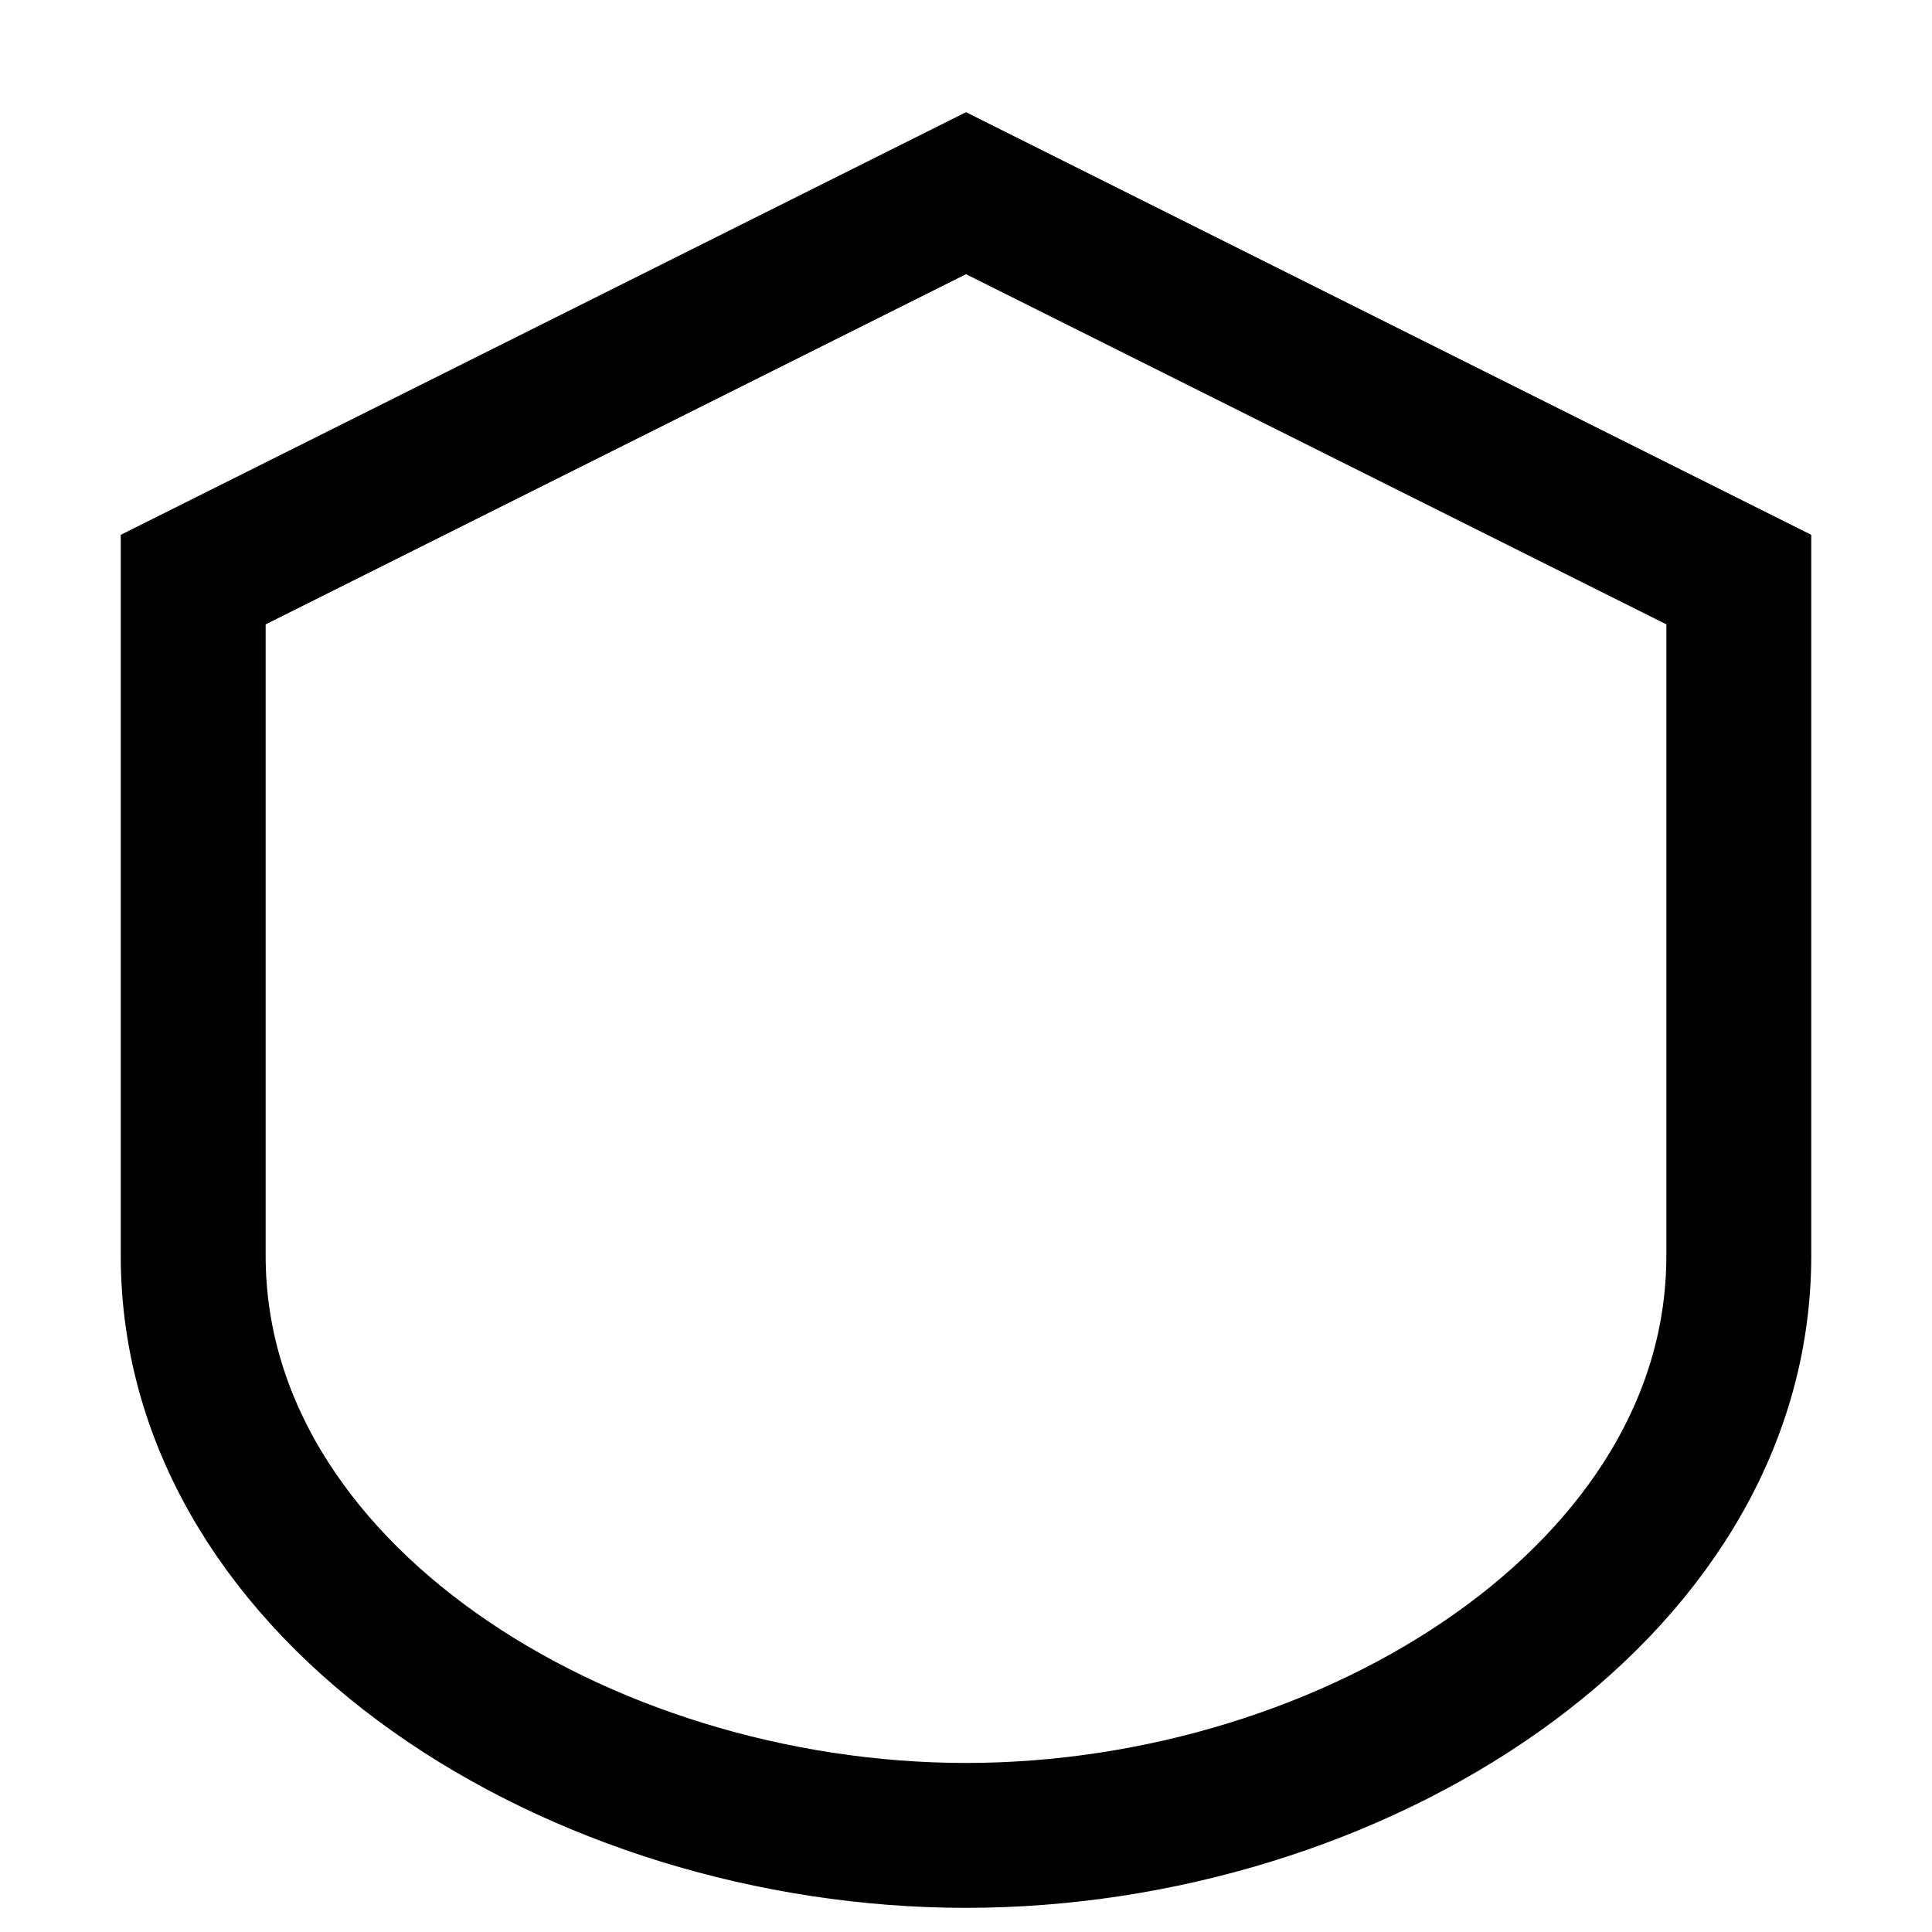
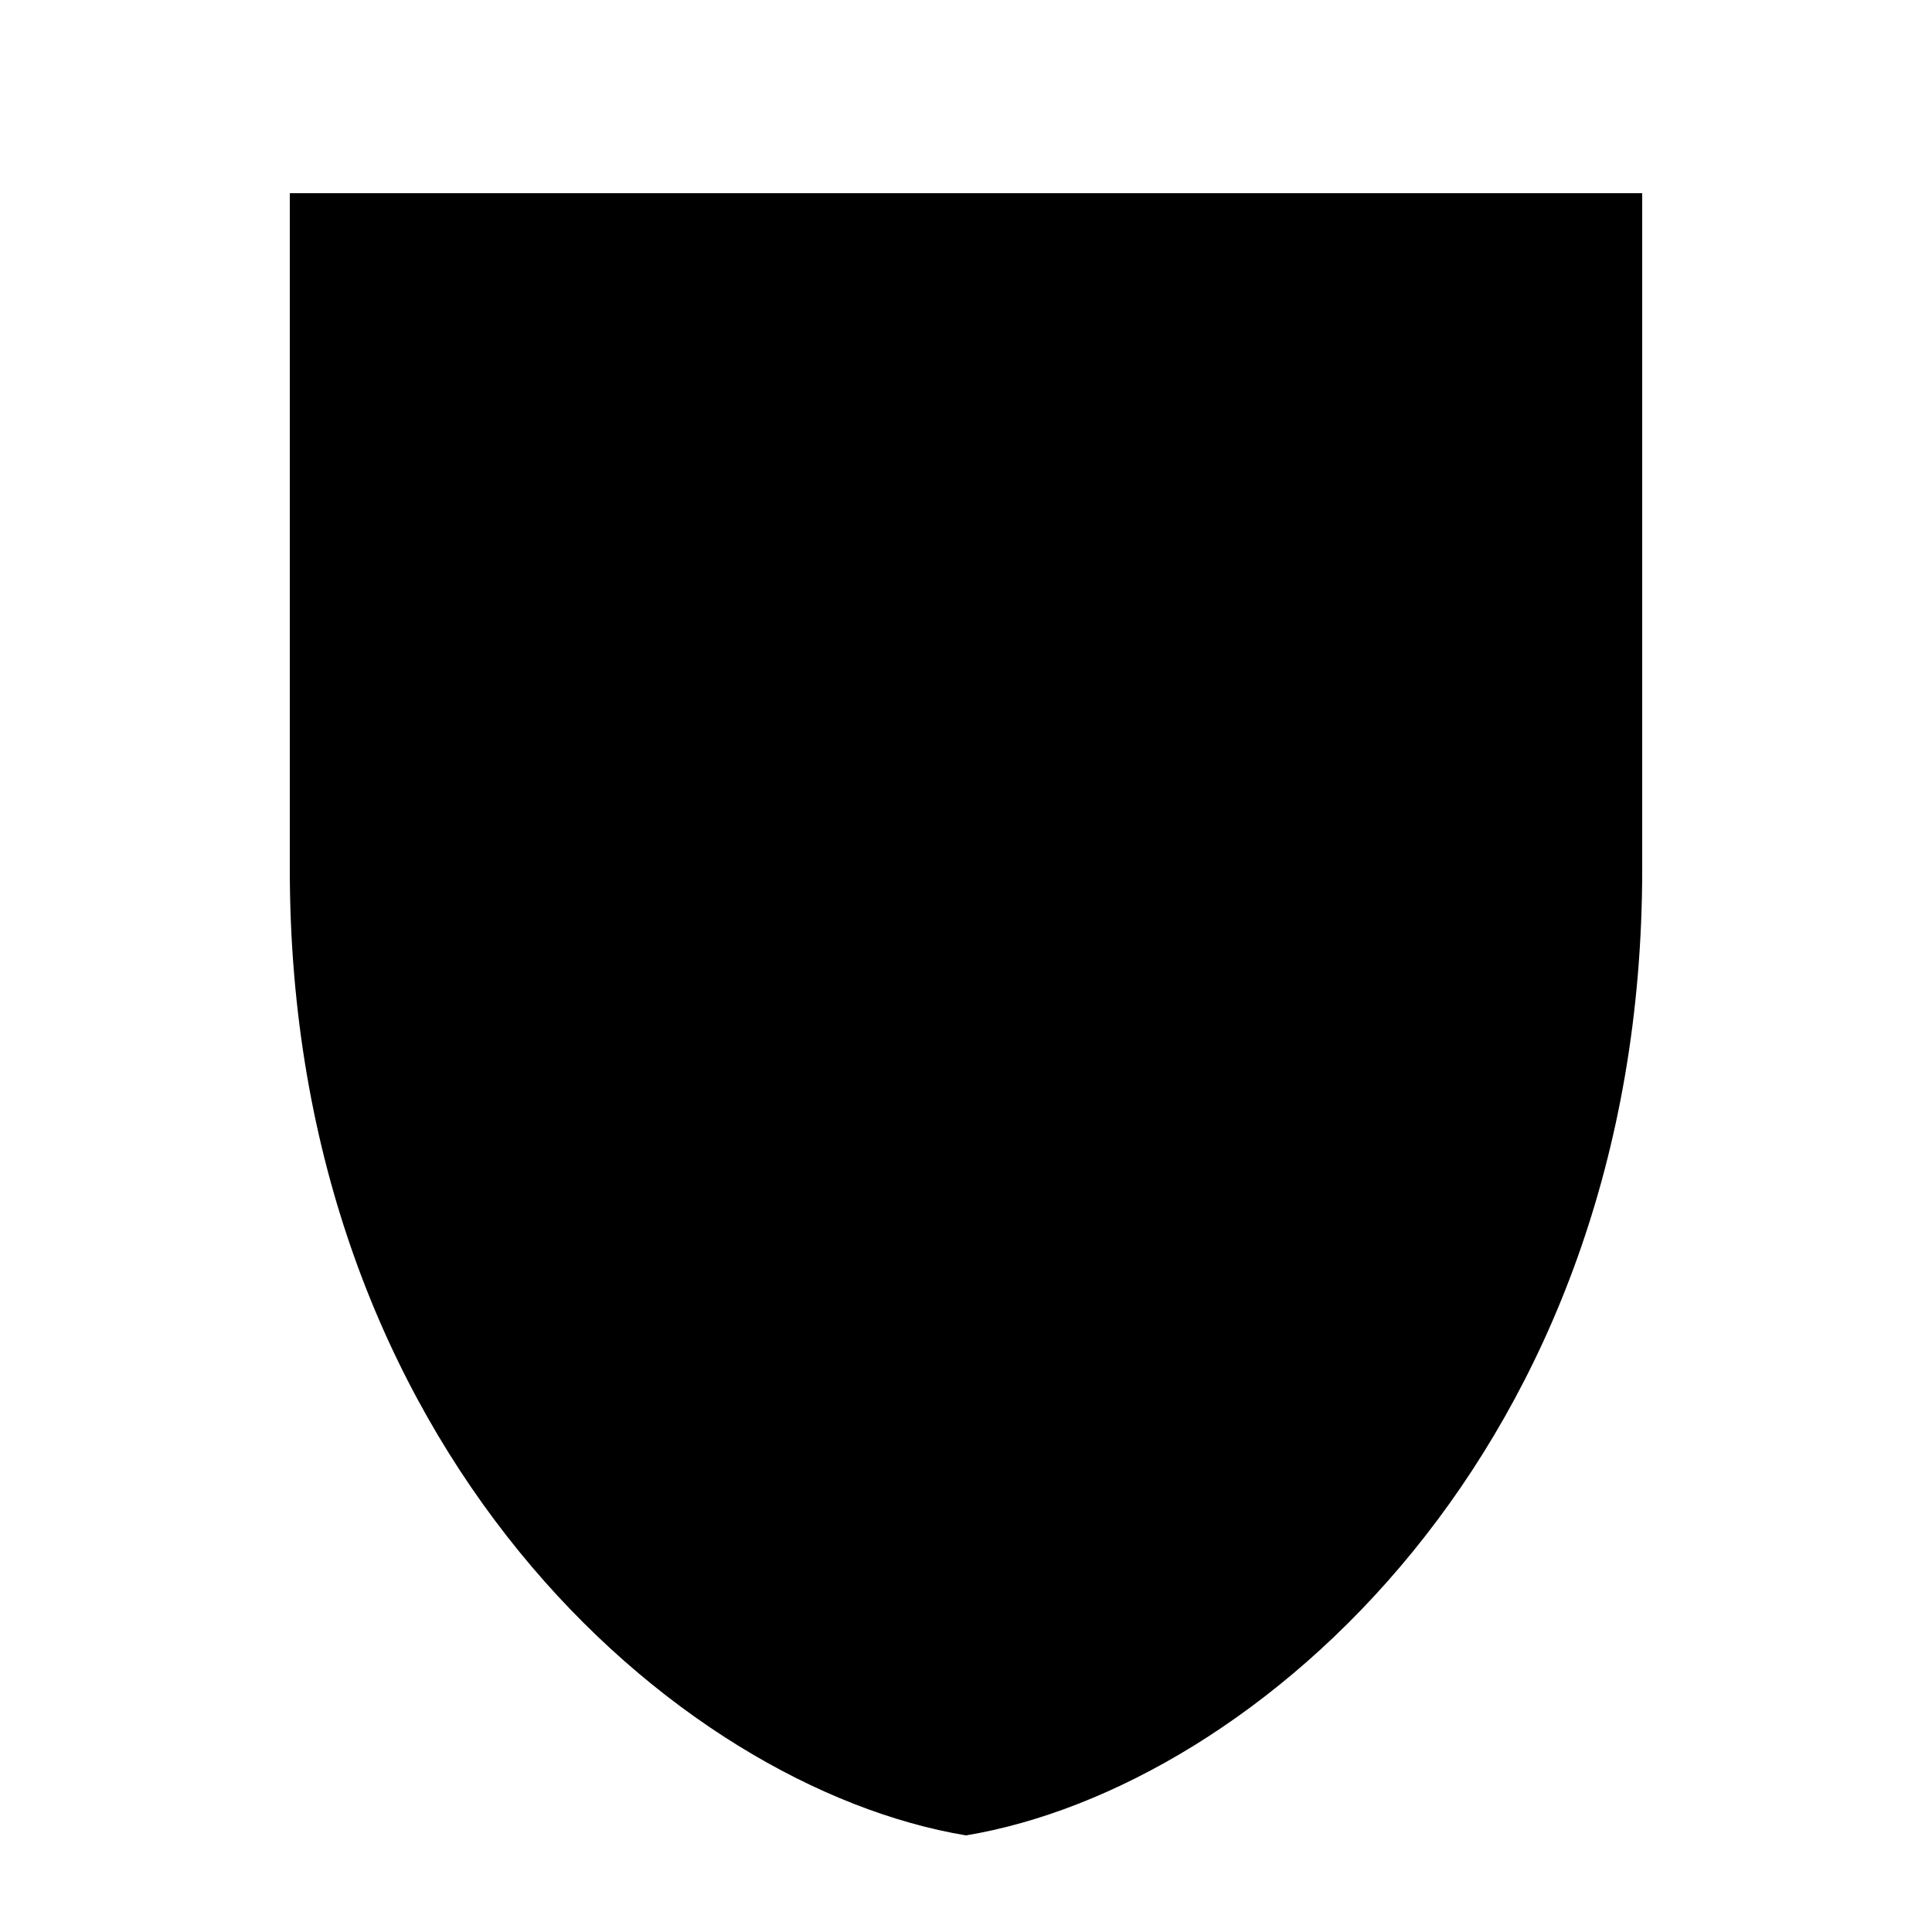
- <svg xmlns="http://www.w3.org/2000/svg" viewBox="0 0 20 20" fill="none" stroke="currentColor" stroke-width="1.5">
-   <path d="M10 2 L18 6 L18 13 C18 16.5 14 19 10 19 C6 19 2 16.5 2 13 L2 6 Z" />
+ <svg xmlns="http://www.w3.org/2000/svg" viewBox="0 0 20 20" fill="currentColor">
+   <path d="M 3,2 H 17 V 9 C 17,15 13,18.5 10,19 C 7,18.5 3,15 3,9 Z" />
</svg>
